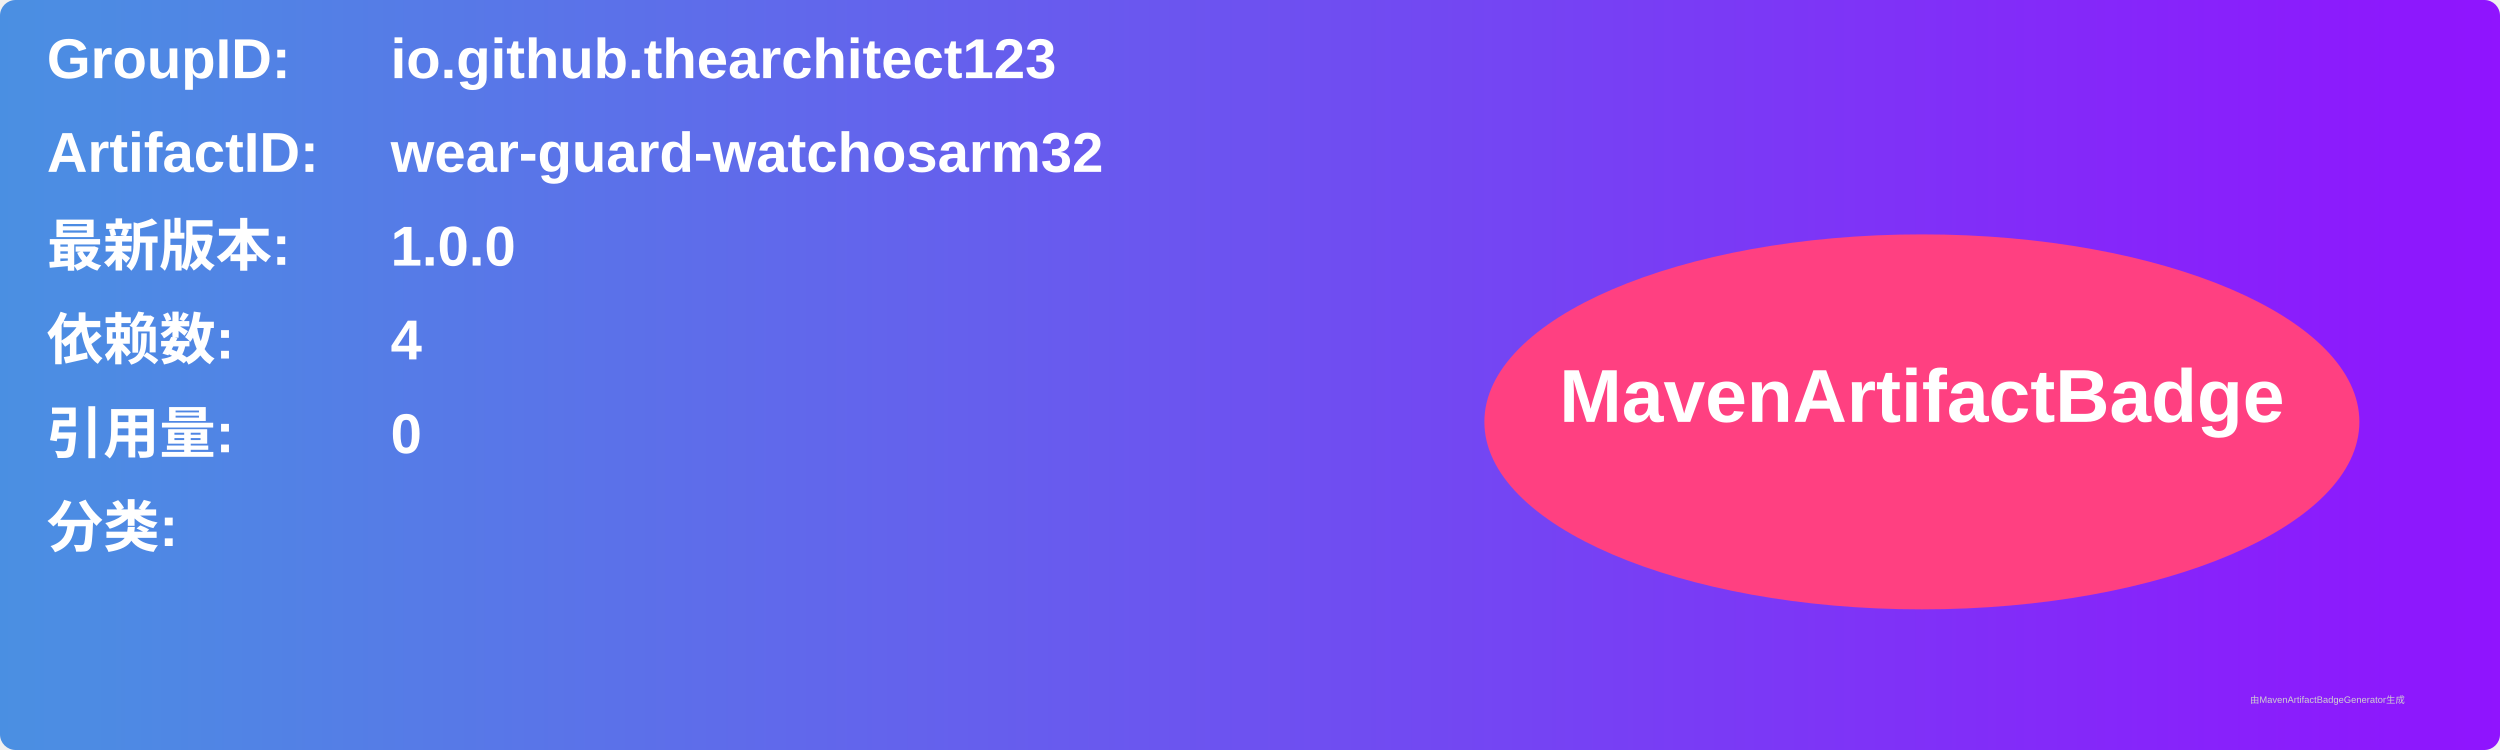
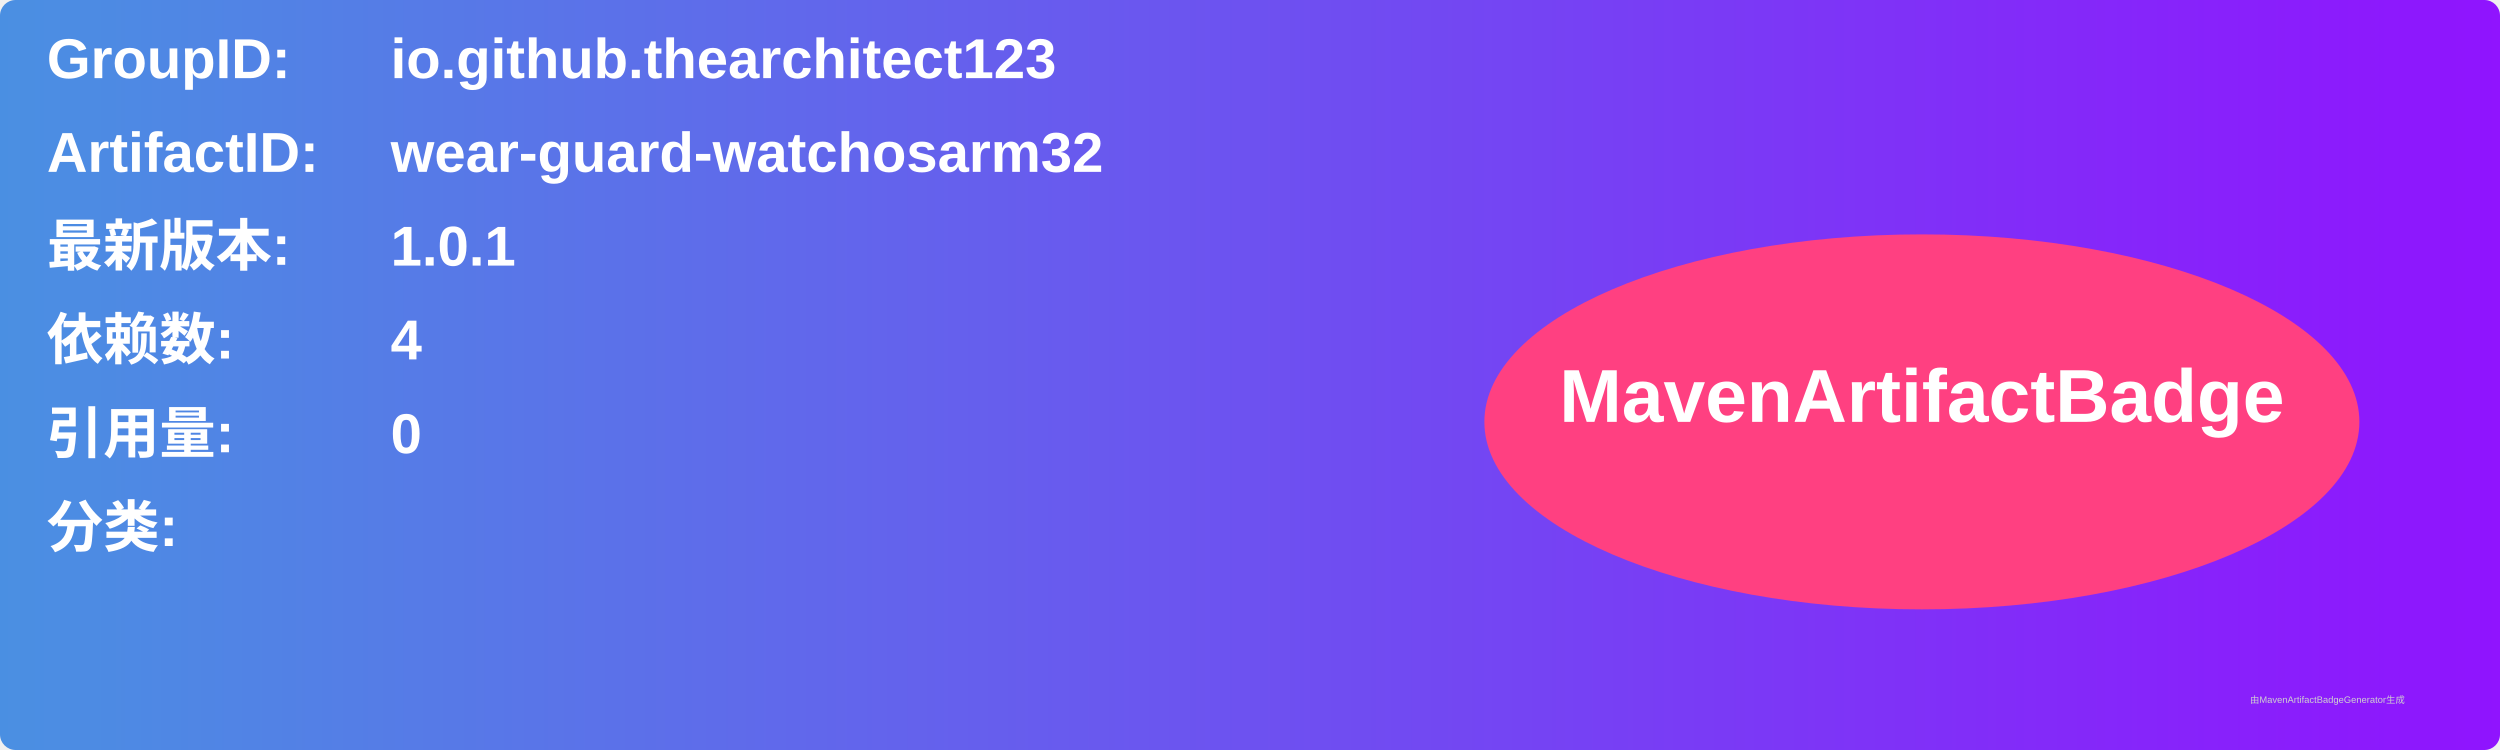
<svg xmlns="http://www.w3.org/2000/svg" width="800" height="240" viewBox="0 0 800 240">
  <linearGradient id="grad" x1="0%" y1="0%" x2="100%" y2="0%">
    <stop offset="0%" stop-color="#4a90e2" />
    <stop offset="100%" stop-color="#9013fe" />
  </linearGradient>
  <rect width="100%" height="100%" rx="5" ry="5" fill="url(#grad)" />
  <g transform="translate(15, 15)">
    <text x="0" y="10" font-family="Arial" font-size="18" fill="white" font-weight="bold" width="260">GroupID:</text>
    <text x="110" y="10" font-family="Arial" font-size="18" fill="white" font-weight="bold" width="460">io.github.thearchitect123</text>
    <text x="0" y="40" font-family="Arial" font-size="18" fill="white" font-weight="bold" width="260">ArtifactID:</text>
    <text x="110" y="40" font-family="Arial" font-size="18" fill="white" font-weight="bold" width="460">wear-guard-watchosarm32</text>
    <text x="0" y="70" font-family="Arial" font-size="18" fill="white" font-weight="bold">最新版本:</text>
    <text x="110" y="70" font-family="Arial" font-size="18" fill="white" font-weight="bold">
-       <tspan font-weight="bold">1.0.0</tspan>
+       <tspan font-weight="bold">1.0.1</tspan>
    </text>
    <text x="0" y="100" font-family="Arial" font-size="18" fill="white" font-weight="bold">依赖数: </text>
    <text x="110" y="100" font-family="Arial" font-size="18" fill="white">
      <tspan font-weight="bold">4</tspan>
    </text>
    <text x="0" y="130" font-family="Arial" font-size="18" fill="white" font-weight="bold">引用量: </text>
    <text x="110" y="130" font-family="Arial" font-size="18" fill="white">
      <tspan font-weight="bold">0</tspan>
    </text>
    <text x="0" y="160" font-family="Arial" font-size="18" fill="white" font-weight="bold">分类:</text>
    <text x="10" y="190" font-family="Arial" font-size="10" fill="white">
      <tspan font-weight="bold" />
    </text>
    <ellipse cx="600" cy="120" rx="140" ry="60" fill="#ff4081" />
    <text x="600" y="120" text-anchor="middle" font-family="Arial" font-size="24" fill="white" font-weight="bold">MavenArtifactBadge</text>
  </g>
  <text x="720" y="225" font-family="Arial" font-size="3" fill="#d0d0d0">由MavenArtifactBadgeGenerator生成</text>
</svg>
